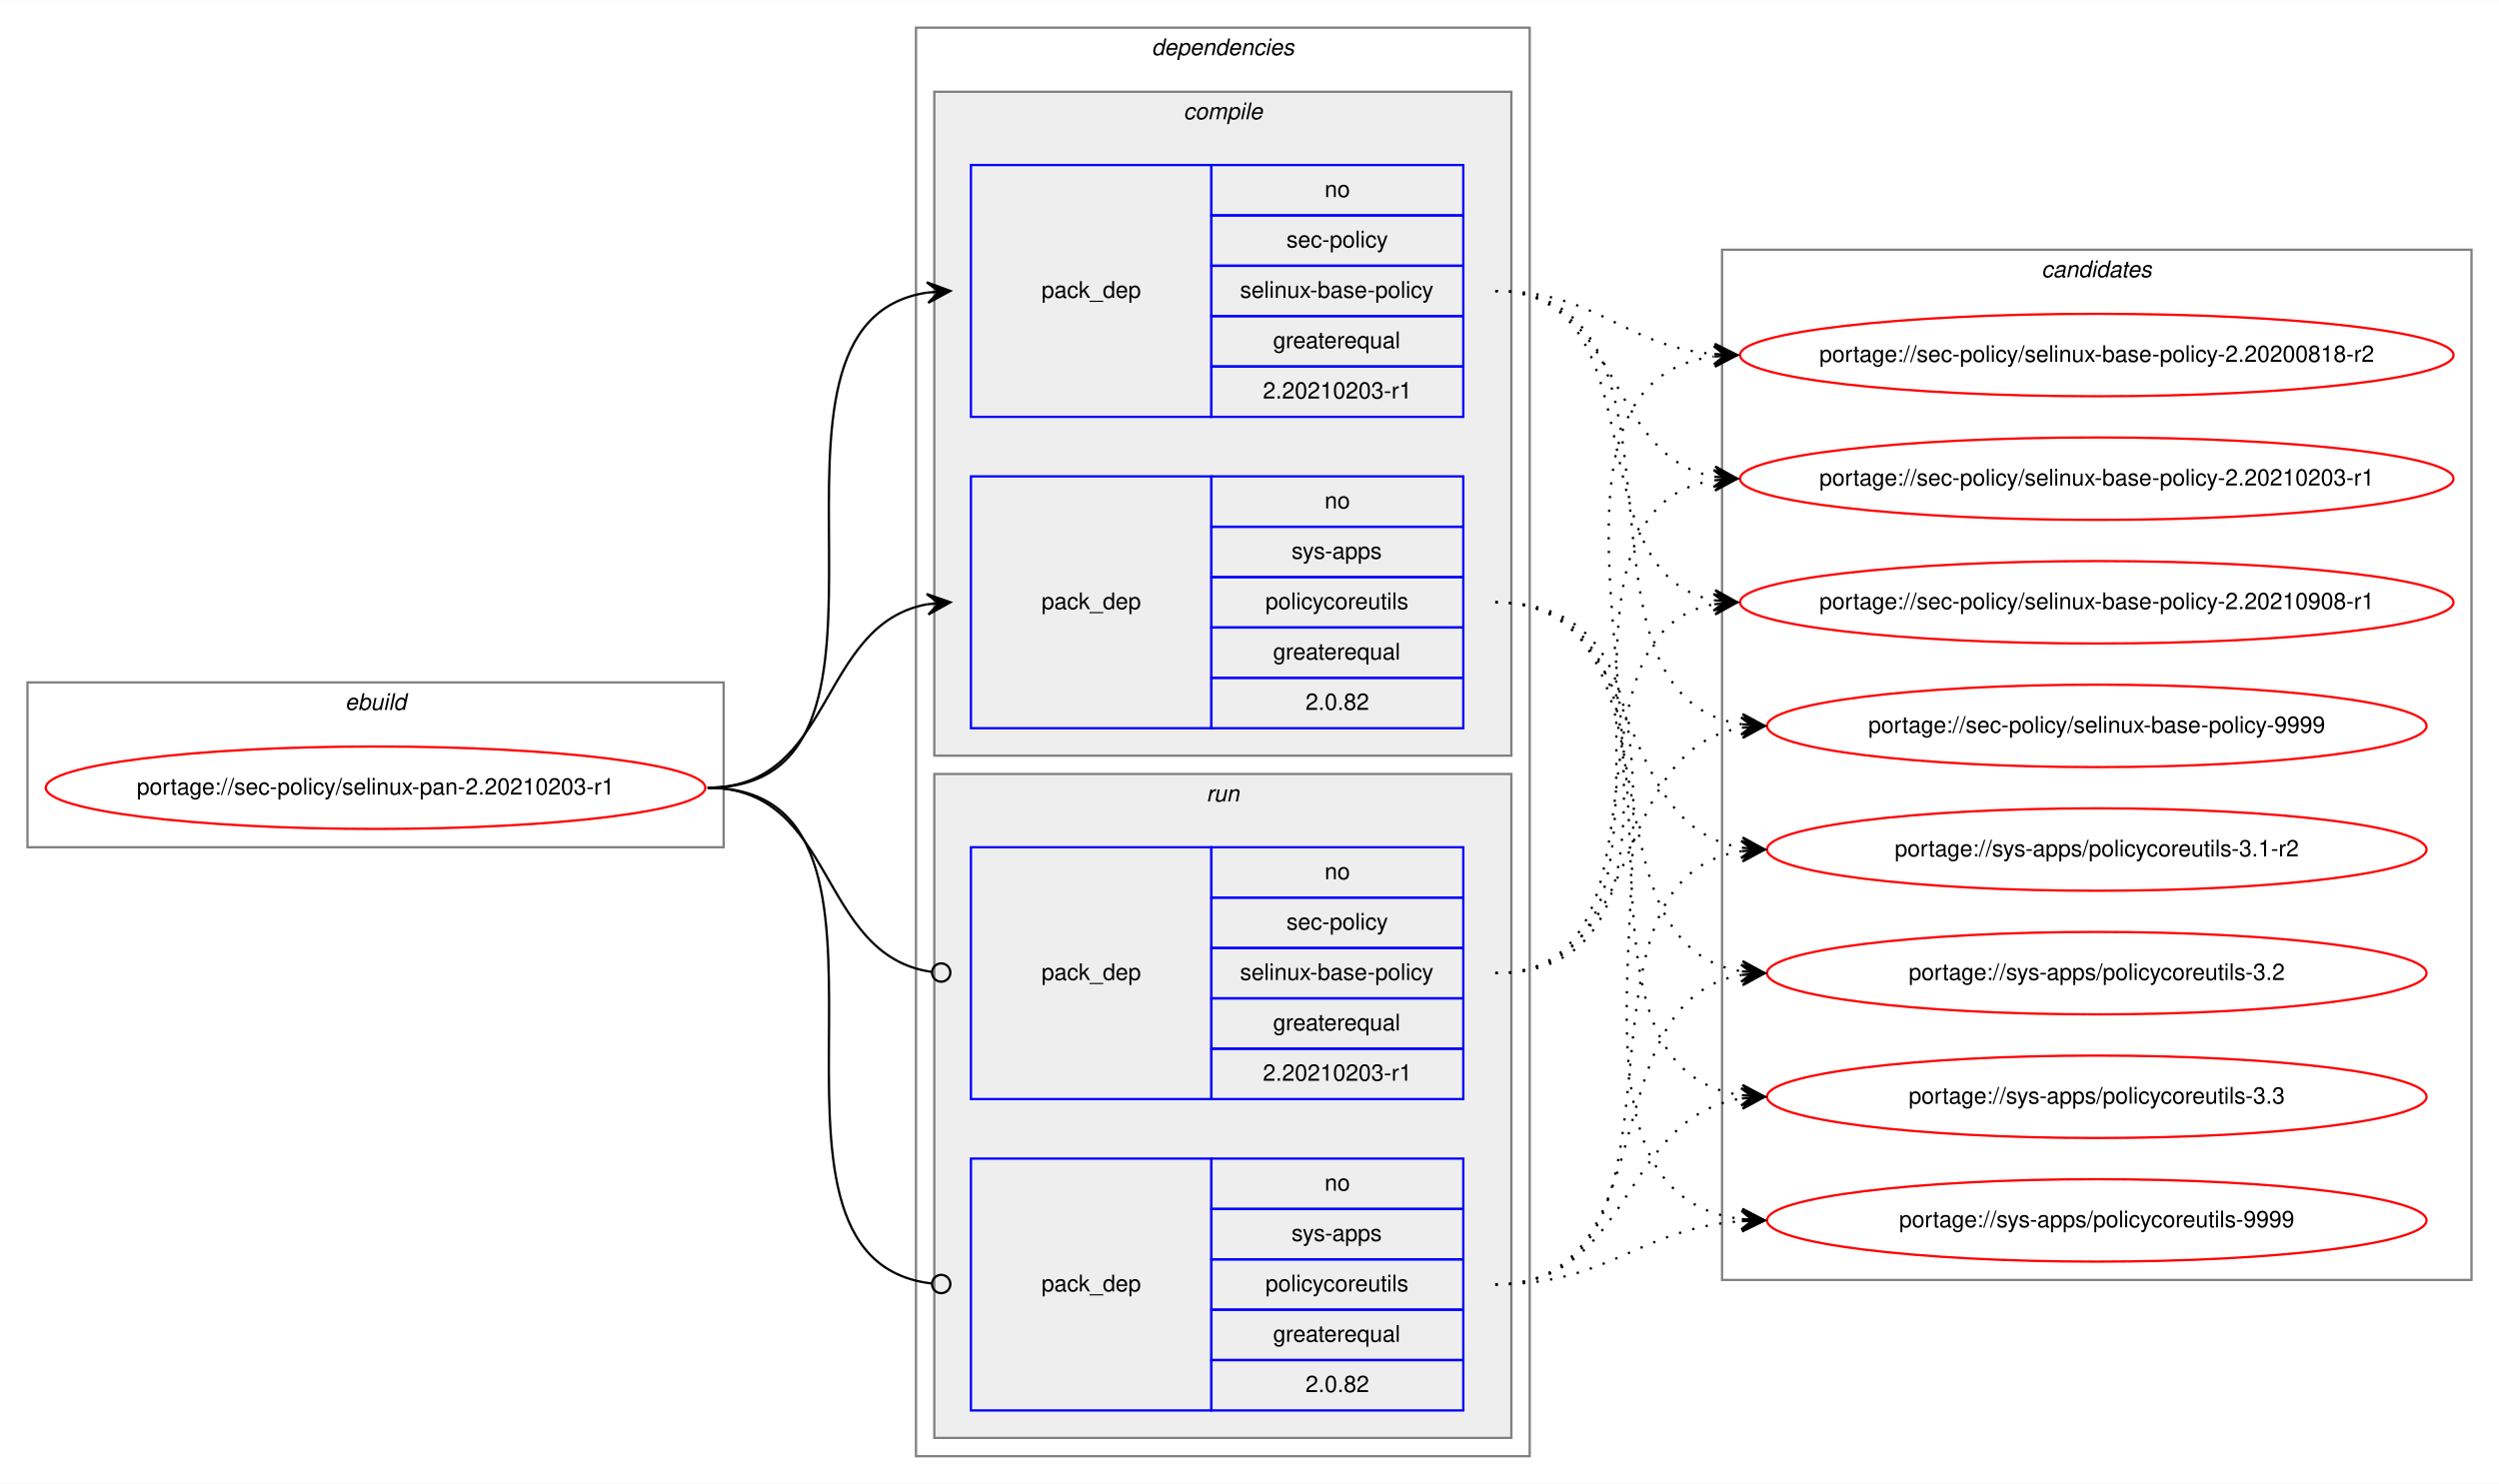
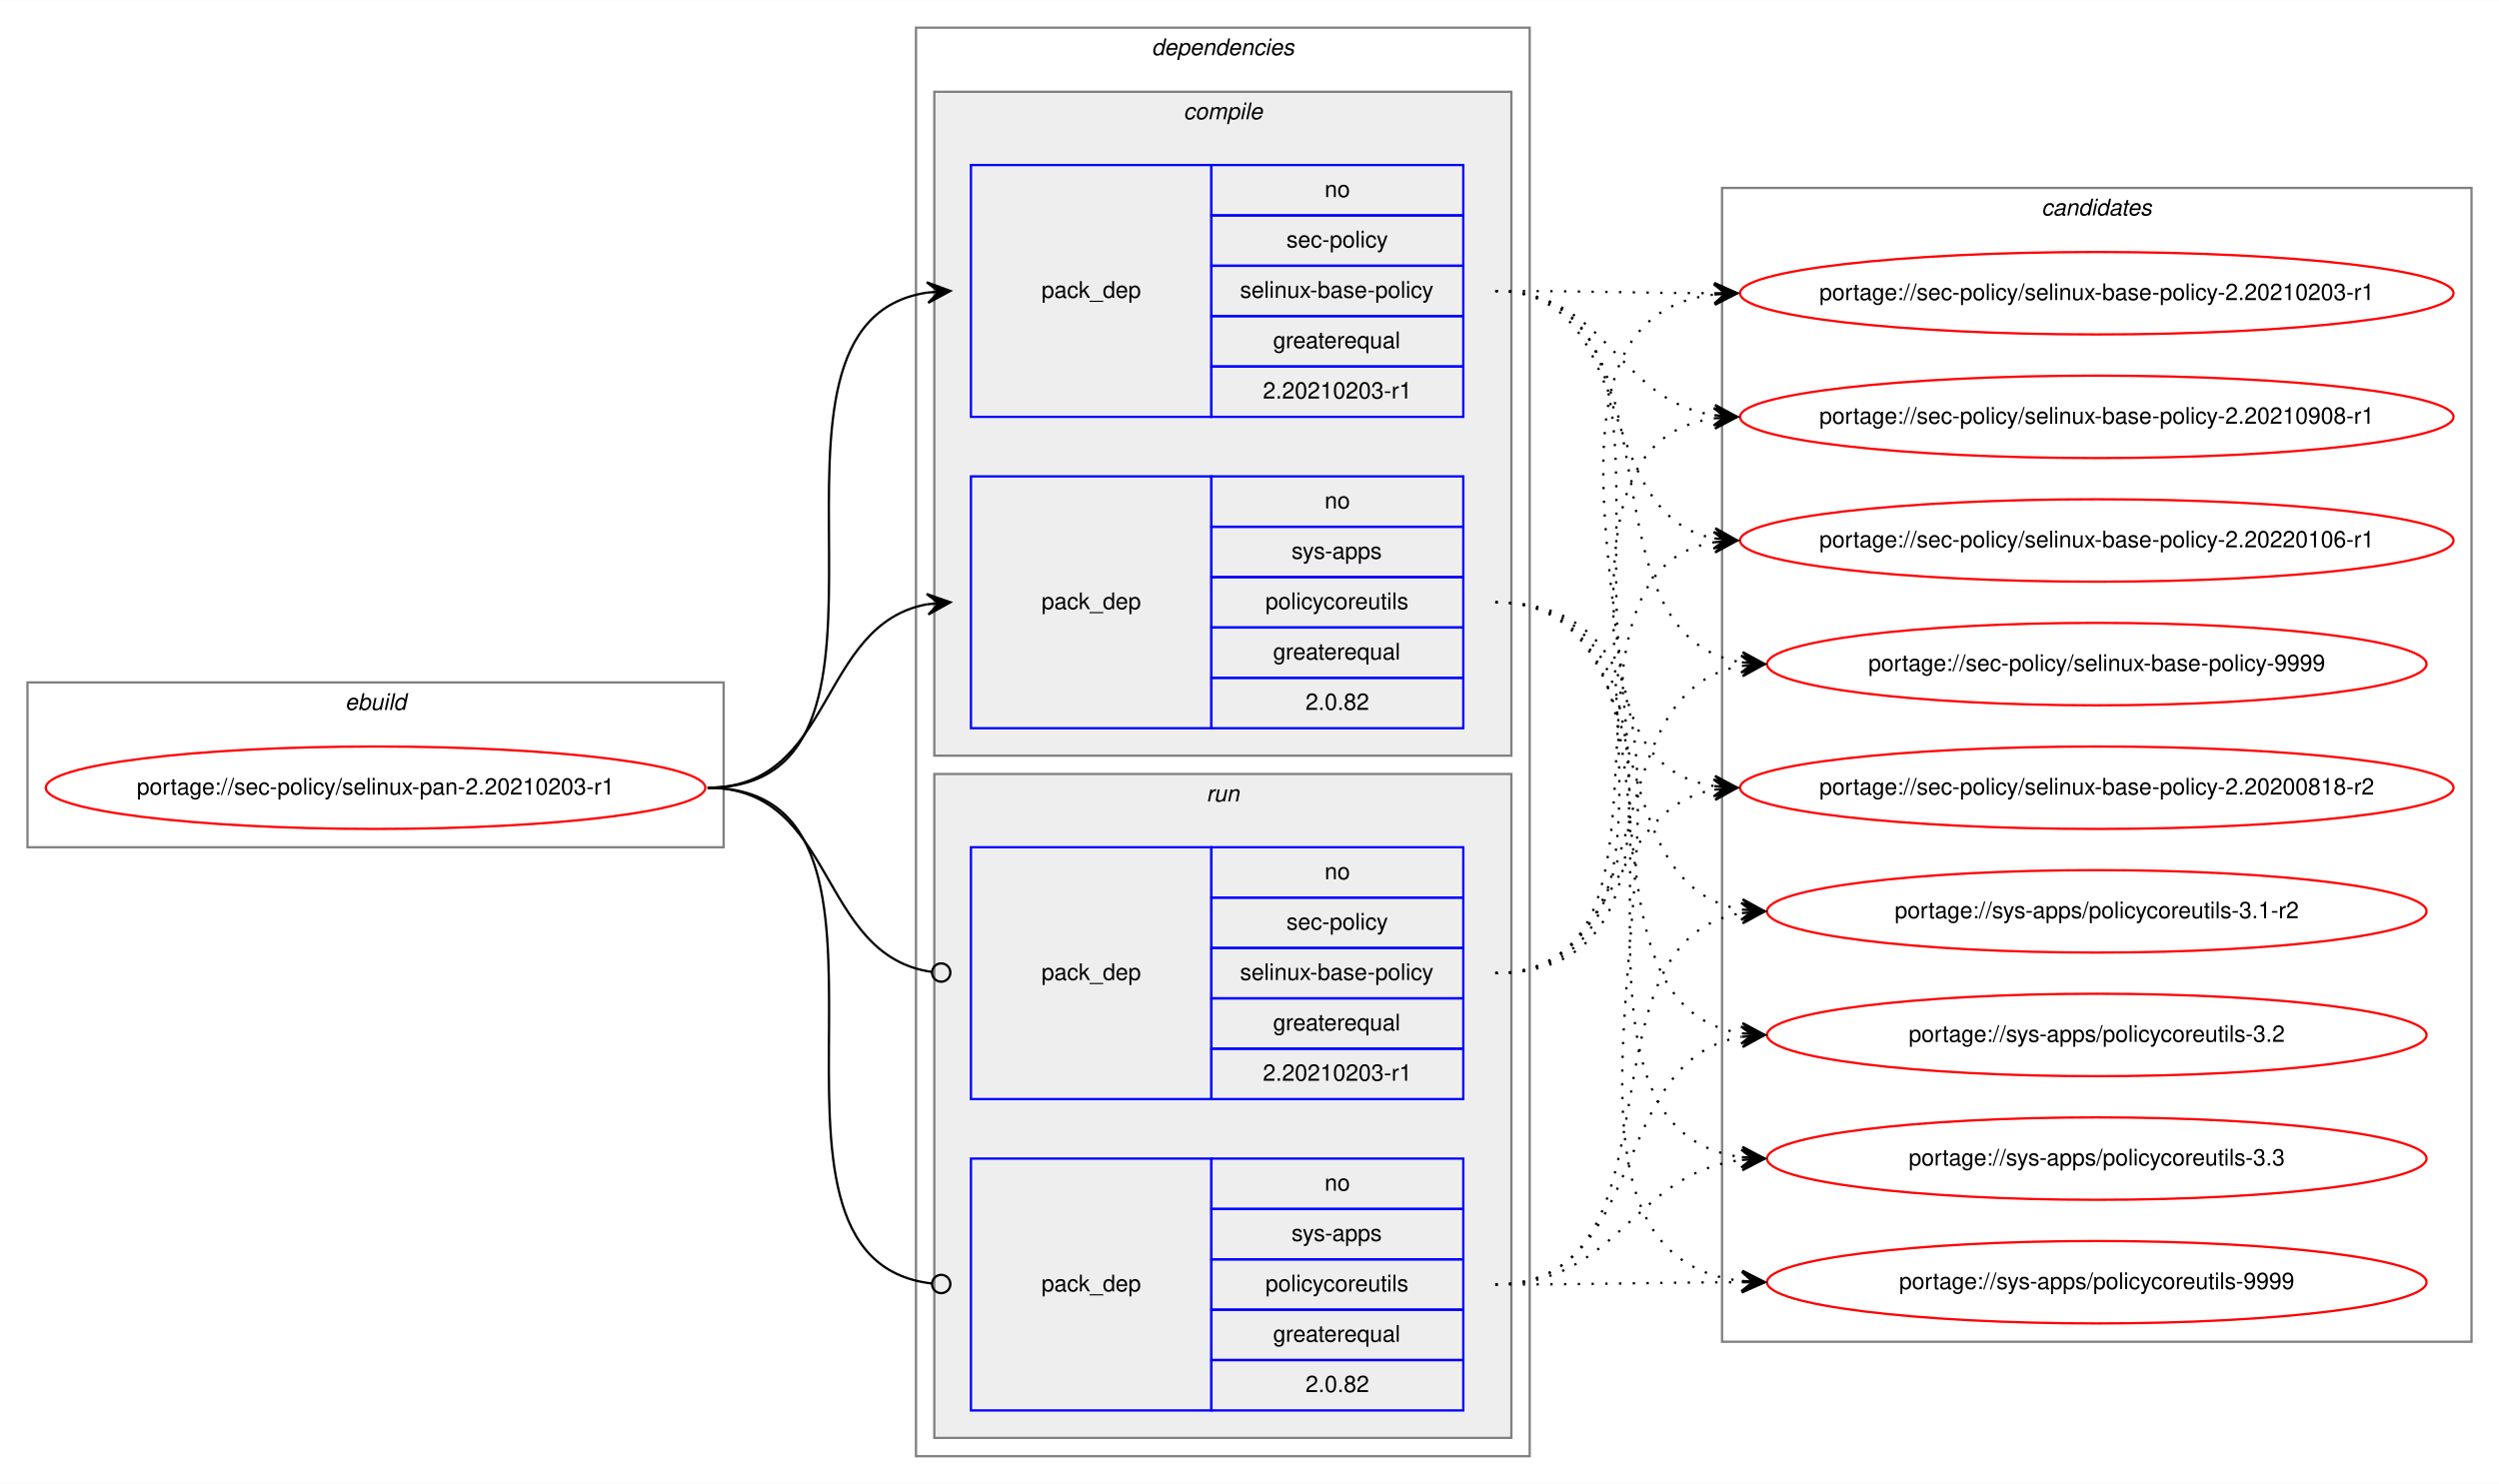
<svg xmlns="http://www.w3.org/2000/svg" xmlns:xlink="http://www.w3.org/1999/xlink" width="1091pt" height="648pt" viewBox="0.00 0.00 1091.28 648.00">
  <g id="graph0" class="graph" transform="scale(1 1) rotate(0) translate(4 644)">
    <polygon fill="white" stroke="transparent" points="-4,4 -4,-644 1087.28,-644 1087.28,4 -4,4" />
    <g id="clust1" class="cluster">
      <polygon fill="none" stroke="gray" points="8,-274 8,-346 312,-346 312,-274 8,-274" />
      <text text-anchor="start" x="146.66" y="-334" font-family="Helvetica,sans-Serif" font-style="italic" font-size="10.00">ebuild</text>
    </g>
    <g id="clust2" class="cluster">
      <polygon fill="none" stroke="gray" points="396,-8 396,-632 664,-632 664,-8 396,-8" />
      <text text-anchor="start" x="498.88" y="-620" font-family="Helvetica,sans-Serif" font-style="italic" font-size="10.00">dependencies</text>
    </g>
    <g id="clust3" class="cluster">
      <polygon fill="#eeeeee" stroke="gray" points="404,-314 404,-604 656,-604 656,-314 404,-314" />
      <text text-anchor="start" x="512.78" y="-592" font-family="Helvetica,sans-Serif" font-style="italic" font-size="10.00">compile</text>
    </g>
    <g id="clust7" class="cluster">
      <polygon fill="#eeeeee" stroke="gray" points="404,-16 404,-306 656,-306 656,-16 404,-16" />
      <text text-anchor="start" x="522.78" y="-294" font-family="Helvetica,sans-Serif" font-style="italic" font-size="10.00">run</text>
    </g>
    <g id="clust10" class="cluster">
-       <polygon fill="none" stroke="gray" points="748,-85 748,-535 1075.28,-535 1075.28,-85 748,-85" />
-       <text text-anchor="start" x="887.47" y="-523" font-family="Helvetica,sans-Serif" font-style="italic" font-size="10.00">candidates</text>
+       <polygon fill="none" stroke="gray" points="748,-58 748,-562 1075.28,-562 1075.28,-58 748,-58" />
+       <text text-anchor="start" x="887.47" y="-550" font-family="Helvetica,sans-Serif" font-style="italic" font-size="10.00">candidates</text>
    </g>
    <g id="node1" class="node">
      <g id="a_node1">
        <a xlink:href="../sec-policy/selinux-pan-2.20210203-r1.svg" xlink:title="portage://sec-policy/selinux-pan-2.20210203-r1">
          <ellipse fill="none" stroke="red" cx="160" cy="-300" rx="144" ry="18" />
          <text text-anchor="middle" x="160" y="-297" font-family="Helvetica,sans-Serif" font-size="10.00">portage://sec-policy/selinux-pan-2.20210203-r1</text>
        </a>
      </g>
    </g>
    <g id="node2" class="node">
      <polygon fill="none" stroke="blue" points="420,-462 420,-572 525,-572 525,-462 420,-462" />
      <text text-anchor="start" x="450.82" y="-514" font-family="Helvetica,sans-Serif" font-size="10.00">pack_dep</text>
      <polygon fill="none" stroke="blue" points="525,-550 525,-572 635,-572 635,-550 525,-550" />
      <text text-anchor="start" x="574.44" y="-558" font-family="Helvetica,sans-Serif" font-size="10.00">no</text>
      <polygon fill="none" stroke="blue" points="525,-528 525,-550 635,-550 635,-528 525,-528" />
      <text text-anchor="start" x="557.78" y="-536" font-family="Helvetica,sans-Serif" font-size="10.00">sec-policy</text>
      <polygon fill="none" stroke="blue" points="525,-506 525,-528 635,-528 635,-506 525,-506" />
      <text text-anchor="start" x="537.5" y="-514" font-family="Helvetica,sans-Serif" font-size="10.00">selinux-base-policy</text>
      <polygon fill="none" stroke="blue" points="525,-484 525,-506 635,-506 635,-484 525,-484" />
      <text text-anchor="start" x="551.94" y="-492" font-family="Helvetica,sans-Serif" font-size="10.00">greaterequal</text>
      <polygon fill="none" stroke="blue" points="525,-462 525,-484 635,-484 635,-462 525,-462" />
      <text text-anchor="start" x="547.49" y="-470" font-family="Helvetica,sans-Serif" font-size="10.00">2.20210203-r1</text>
    </g>
    <g id="edge1" class="edge">
      <path fill="none" stroke="black" d="M305,-300C408.77,-300 310.64,-502.83 401.01,-516.3" />
      <polygon fill="black" stroke="black" points="411,-517 400.71,-520.79 406.01,-516.65 401.02,-516.3 401.02,-516.3 401.02,-516.3 406.01,-516.65 401.34,-511.81 411,-517 411,-517" />
    </g>
    <g id="node3" class="node">
      <polygon fill="none" stroke="blue" points="420,-326 420,-436 525,-436 525,-326 420,-326" />
      <text text-anchor="start" x="450.82" y="-378" font-family="Helvetica,sans-Serif" font-size="10.00">pack_dep</text>
      <polygon fill="none" stroke="blue" points="525,-414 525,-436 635,-436 635,-414 525,-414" />
      <text text-anchor="start" x="574.44" y="-422" font-family="Helvetica,sans-Serif" font-size="10.00">no</text>
      <polygon fill="none" stroke="blue" points="525,-392 525,-414 635,-414 635,-392 525,-392" />
      <text text-anchor="start" x="560" y="-400" font-family="Helvetica,sans-Serif" font-size="10.00">sys-apps</text>
      <polygon fill="none" stroke="blue" points="525,-370 525,-392 635,-392 635,-370 525,-370" />
      <text text-anchor="start" x="548.61" y="-378" font-family="Helvetica,sans-Serif" font-size="10.00">policycoreutils</text>
      <polygon fill="none" stroke="blue" points="525,-348 525,-370 635,-370 635,-348 525,-348" />
      <text text-anchor="start" x="551.94" y="-356" font-family="Helvetica,sans-Serif" font-size="10.00">greaterequal</text>
      <polygon fill="none" stroke="blue" points="525,-326 525,-348 635,-348 635,-326 525,-326" />
      <text text-anchor="start" x="566.1" y="-334" font-family="Helvetica,sans-Serif" font-size="10.00">2.0.82</text>
    </g>
    <g id="edge2" class="edge">
      <path fill="none" stroke="black" d="M305,-300C360.7,-300 352.97,-371.49 400.99,-380.15" />
      <polygon fill="black" stroke="black" points="411,-381 400.65,-384.63 406.02,-380.57 401.04,-380.15 401.04,-380.15 401.04,-380.15 406.02,-380.57 401.42,-375.67 411,-381 411,-381" />
    </g>
    <g id="node4" class="node">
      <polygon fill="none" stroke="blue" points="420,-164 420,-274 525,-274 525,-164 420,-164" />
      <text text-anchor="start" x="450.82" y="-216" font-family="Helvetica,sans-Serif" font-size="10.00">pack_dep</text>
      <polygon fill="none" stroke="blue" points="525,-252 525,-274 635,-274 635,-252 525,-252" />
      <text text-anchor="start" x="574.44" y="-260" font-family="Helvetica,sans-Serif" font-size="10.00">no</text>
      <polygon fill="none" stroke="blue" points="525,-230 525,-252 635,-252 635,-230 525,-230" />
      <text text-anchor="start" x="557.78" y="-238" font-family="Helvetica,sans-Serif" font-size="10.00">sec-policy</text>
      <polygon fill="none" stroke="blue" points="525,-208 525,-230 635,-230 635,-208 525,-208" />
      <text text-anchor="start" x="537.5" y="-216" font-family="Helvetica,sans-Serif" font-size="10.00">selinux-base-policy</text>
      <polygon fill="none" stroke="blue" points="525,-186 525,-208 635,-208 635,-186 525,-186" />
      <text text-anchor="start" x="551.94" y="-194" font-family="Helvetica,sans-Serif" font-size="10.00">greaterequal</text>
      <polygon fill="none" stroke="blue" points="525,-164 525,-186 635,-186 635,-164 525,-164" />
      <text text-anchor="start" x="547.49" y="-172" font-family="Helvetica,sans-Serif" font-size="10.00">2.20210203-r1</text>
    </g>
    <g id="edge3" class="edge">
      <path fill="none" stroke="black" d="M305,-300C361.4,-300 352.77,-226.72 402.81,-219.56" />
      <ellipse fill="none" stroke="black" cx="407.01" cy="-219.27" rx="4" ry="4" />
    </g>
    <g id="node5" class="node">
      <polygon fill="none" stroke="blue" points="420,-28 420,-138 525,-138 525,-28 420,-28" />
      <text text-anchor="start" x="450.82" y="-80" font-family="Helvetica,sans-Serif" font-size="10.00">pack_dep</text>
      <polygon fill="none" stroke="blue" points="525,-116 525,-138 635,-138 635,-116 525,-116" />
      <text text-anchor="start" x="574.44" y="-124" font-family="Helvetica,sans-Serif" font-size="10.00">no</text>
      <polygon fill="none" stroke="blue" points="525,-94 525,-116 635,-116 635,-94 525,-94" />
      <text text-anchor="start" x="560" y="-102" font-family="Helvetica,sans-Serif" font-size="10.00">sys-apps</text>
      <polygon fill="none" stroke="blue" points="525,-72 525,-94 635,-94 635,-72 525,-72" />
      <text text-anchor="start" x="548.61" y="-80" font-family="Helvetica,sans-Serif" font-size="10.00">policycoreutils</text>
      <polygon fill="none" stroke="blue" points="525,-50 525,-72 635,-72 635,-50 525,-50" />
      <text text-anchor="start" x="551.94" y="-58" font-family="Helvetica,sans-Serif" font-size="10.00">greaterequal</text>
      <polygon fill="none" stroke="blue" points="525,-28 525,-50 635,-50 635,-28 525,-28" />
      <text text-anchor="start" x="566.1" y="-36" font-family="Helvetica,sans-Serif" font-size="10.00">2.0.82</text>
    </g>
    <g id="edge4" class="edge">
      <path fill="none" stroke="black" d="M305,-300C409.51,-300 309.24,-94.29 402.95,-83.44" />
      <ellipse fill="none" stroke="black" cx="407.01" cy="-83.22" rx="4" ry="4" />
    </g>
    <g id="node6" class="node">
      <g id="a_node6">
        <a xlink:href="../sec-policy/selinux-base-policy-2.20200818-r2.svg" xlink:title="portage://sec-policy/selinux-base-policy-2.20200818-r2">
-           <ellipse fill="none" stroke="red" cx="911.64" cy="-489" rx="155.78" ry="18" />
-           <text text-anchor="middle" x="911.64" y="-486" font-family="Helvetica,sans-Serif" font-size="10.00">portage://sec-policy/selinux-base-policy-2.20200818-r2</text>
+           <ellipse fill="none" stroke="red" cx="911.64" cy="-300" rx="155.78" ry="18" />
+           <text text-anchor="middle" x="911.64" y="-297" font-family="Helvetica,sans-Serif" font-size="10.00">portage://sec-policy/selinux-base-policy-2.20200818-r2</text>
        </a>
      </g>
    </g>
    <g id="edge5" class="edge">
-       <path fill="none" stroke="black" stroke-dasharray="1,5" d="M649,-517C693.97,-517 704.59,-493 744.46,-489.44" />
-       <polygon fill="black" stroke="black" points="754.64,-489 744.84,-493.93 749.65,-489.22 744.65,-489.43 744.65,-489.43 744.65,-489.43 749.65,-489.22 744.46,-484.94 754.64,-489 754.64,-489" />
+       <path fill="none" stroke="black" stroke-dasharray="1,5" d="M649,-517C752.7,-517 654.37,-314.17 744.66,-300.7" />
+       <polygon fill="black" stroke="black" points="754.64,-300 744.98,-305.19 749.65,-300.35 744.67,-300.7 744.67,-300.7 744.67,-300.7 749.65,-300.35 744.35,-296.21 754.64,-300 754.64,-300" />
    </g>
    <g id="node7" class="node">
      <g id="a_node7">
        <a xlink:href="../sec-policy/selinux-base-policy-2.20210203-r1.svg" xlink:title="portage://sec-policy/selinux-base-policy-2.20210203-r1">
-           <ellipse fill="none" stroke="red" cx="911.64" cy="-435" rx="155.78" ry="18" />
-           <text text-anchor="middle" x="911.64" y="-432" font-family="Helvetica,sans-Serif" font-size="10.00">portage://sec-policy/selinux-base-policy-2.20210203-r1</text>
+           <ellipse fill="none" stroke="red" cx="911.64" cy="-516" rx="155.78" ry="18" />
+           <text text-anchor="middle" x="911.64" y="-513" font-family="Helvetica,sans-Serif" font-size="10.00">portage://sec-policy/selinux-base-policy-2.20210203-r1</text>
        </a>
      </g>
    </g>
    <g id="edge6" class="edge">
-       <path fill="none" stroke="black" stroke-dasharray="1,5" d="M649,-517C704.84,-517 696.54,-444.63 744.61,-435.87" />
-       <polygon fill="black" stroke="black" points="754.64,-435 745.07,-440.34 749.66,-435.43 744.68,-435.86 744.68,-435.86 744.68,-435.86 749.66,-435.43 744.29,-431.38 754.64,-435 754.64,-435" />
+       <path fill="none" stroke="black" stroke-dasharray="1,5" d="M649,-517C692.29,-517 705.64,-516.15 744.25,-516.02" />
+       <polygon fill="black" stroke="black" points="754.64,-516 744.65,-520.52 749.64,-516.01 744.64,-516.02 744.64,-516.02 744.64,-516.02 749.64,-516.01 744.63,-511.52 754.64,-516 754.64,-516" />
    </g>
    <g id="node8" class="node">
      <g id="a_node8">
        <a xlink:href="../sec-policy/selinux-base-policy-2.20210908-r1.svg" xlink:title="portage://sec-policy/selinux-base-policy-2.20210908-r1">
-           <ellipse fill="none" stroke="red" cx="911.64" cy="-381" rx="155.78" ry="18" />
-           <text text-anchor="middle" x="911.64" y="-378" font-family="Helvetica,sans-Serif" font-size="10.00">portage://sec-policy/selinux-base-policy-2.20210908-r1</text>
+           <ellipse fill="none" stroke="red" cx="911.64" cy="-462" rx="155.78" ry="18" />
+           <text text-anchor="middle" x="911.64" y="-459" font-family="Helvetica,sans-Serif" font-size="10.00">portage://sec-policy/selinux-base-policy-2.20210908-r1</text>
        </a>
      </g>
    </g>
    <g id="edge7" class="edge">
-       <path fill="none" stroke="black" stroke-dasharray="1,5" d="M649,-517C721.95,-517 682.28,-393.45 744.67,-381.87" />
-       <polygon fill="black" stroke="black" points="754.64,-381 745.07,-386.35 749.66,-381.43 744.68,-381.87 744.68,-381.87 744.68,-381.87 749.66,-381.43 744.29,-377.38 754.64,-381 754.64,-381" />
+       <path fill="none" stroke="black" stroke-dasharray="1,5" d="M649,-517C698.32,-517 701.49,-469.26 744.5,-462.74" />
+       <polygon fill="black" stroke="black" points="754.64,-462 744.99,-467.21 749.65,-462.36 744.67,-462.72 744.67,-462.72 744.67,-462.72 749.65,-462.36 744.34,-458.24 754.64,-462 754.64,-462" />
    </g>
    <g id="node9" class="node">
      <g id="a_node9">
-         <a xlink:href="../sec-policy/selinux-base-policy-9999.svg" xlink:title="portage://sec-policy/selinux-base-policy-9999">
-           <ellipse fill="none" stroke="red" cx="911.64" cy="-327" rx="144" ry="18" />
-           <text text-anchor="middle" x="911.64" y="-324" font-family="Helvetica,sans-Serif" font-size="10.00">portage://sec-policy/selinux-base-policy-9999</text>
+         <a xlink:href="../sec-policy/selinux-base-policy-2.20220106-r1.svg" xlink:title="portage://sec-policy/selinux-base-policy-2.20220106-r1">
+           <ellipse fill="none" stroke="red" cx="911.64" cy="-408" rx="155.78" ry="18" />
+           <text text-anchor="middle" x="911.64" y="-405" font-family="Helvetica,sans-Serif" font-size="10.00">portage://sec-policy/selinux-base-policy-2.20220106-r1</text>
        </a>
      </g>
    </g>
    <g id="edge8" class="edge">
-       <path fill="none" stroke="black" stroke-dasharray="1,5" d="M649,-517C744.73,-517 672.94,-340.48 756.56,-327.73" />
-       <polygon fill="black" stroke="black" points="766.64,-327 756.99,-332.21 761.65,-327.36 756.67,-327.72 756.67,-327.72 756.67,-327.72 761.65,-327.36 756.34,-323.23 766.64,-327 766.64,-327" />
+       <path fill="none" stroke="black" stroke-dasharray="1,5" d="M649,-517C712.77,-517 690.09,-419.6 744.41,-408.94" />
+       <polygon fill="black" stroke="black" points="754.64,-408 745.1,-413.4 749.66,-408.46 744.68,-408.92 744.68,-408.92 744.68,-408.92 749.66,-408.46 744.27,-404.44 754.64,-408 754.64,-408" />
    </g>
    <g id="node10" class="node">
      <g id="a_node10">
-         <a xlink:href="../sys-apps/policycoreutils-3.1-r2.svg" xlink:title="portage://sys-apps/policycoreutils-3.1-r2">
-           <ellipse fill="none" stroke="red" cx="911.64" cy="-273" rx="144" ry="18" />
-           <text text-anchor="middle" x="911.64" y="-270" font-family="Helvetica,sans-Serif" font-size="10.00">portage://sys-apps/policycoreutils-3.1-r2</text>
+         <a xlink:href="../sec-policy/selinux-base-policy-9999.svg" xlink:title="portage://sec-policy/selinux-base-policy-9999">
+           <ellipse fill="none" stroke="red" cx="911.64" cy="-354" rx="144" ry="18" />
+           <text text-anchor="middle" x="911.64" y="-351" font-family="Helvetica,sans-Serif" font-size="10.00">portage://sec-policy/selinux-base-policy-9999</text>
        </a>
      </g>
    </g>
    <g id="edge9" class="edge">
-       <path fill="none" stroke="black" stroke-dasharray="1,5" d="M649,-381C716.37,-381 697.89,-283.69 756.54,-273.81" />
-       <polygon fill="black" stroke="black" points="766.64,-273 757.03,-278.28 761.66,-273.4 756.67,-273.8 756.67,-273.8 756.67,-273.8 761.66,-273.4 756.31,-269.31 766.64,-273 766.64,-273" />
+       <path fill="none" stroke="black" stroke-dasharray="1,5" d="M649,-517C734.68,-517 682.05,-367.1 756.39,-354.8" />
+       <polygon fill="black" stroke="black" points="766.64,-354 757.02,-359.26 761.66,-354.39 756.67,-354.78 756.67,-354.78 756.67,-354.78 761.66,-354.39 756.32,-350.29 766.64,-354 766.64,-354" />
    </g>
    <g id="node11" class="node">
      <g id="a_node11">
-         <a xlink:href="../sys-apps/policycoreutils-3.2.svg" xlink:title="portage://sys-apps/policycoreutils-3.2">
-           <ellipse fill="none" stroke="red" cx="911.64" cy="-219" rx="144" ry="18" />
-           <text text-anchor="middle" x="911.64" y="-216" font-family="Helvetica,sans-Serif" font-size="10.00">portage://sys-apps/policycoreutils-3.2</text>
+         <a xlink:href="../sys-apps/policycoreutils-3.1-r2.svg" xlink:title="portage://sys-apps/policycoreutils-3.1-r2">
+           <ellipse fill="none" stroke="red" cx="911.64" cy="-246" rx="144" ry="18" />
+           <text text-anchor="middle" x="911.64" y="-243" font-family="Helvetica,sans-Serif" font-size="10.00">portage://sys-apps/policycoreutils-3.1-r2</text>
        </a>
      </g>
    </g>
    <g id="edge10" class="edge">
-       <path fill="none" stroke="black" stroke-dasharray="1,5" d="M649,-381C734.33,-381 682.36,-232.02 756.43,-219.8" />
-       <polygon fill="black" stroke="black" points="766.64,-219 757.02,-224.26 761.66,-219.39 756.67,-219.78 756.67,-219.78 756.67,-219.78 761.66,-219.39 756.32,-215.29 766.64,-219 766.64,-219" />
+       <path fill="none" stroke="black" stroke-dasharray="1,5" d="M649,-381C725.01,-381 690.54,-257.86 756.63,-246.79" />
+       <polygon fill="black" stroke="black" points="766.64,-246 757.03,-251.28 761.66,-246.39 756.67,-246.79 756.67,-246.79 756.67,-246.79 761.66,-246.39 756.32,-242.3 766.64,-246 766.64,-246" />
    </g>
    <g id="node12" class="node">
      <g id="a_node12">
-         <a xlink:href="../sys-apps/policycoreutils-3.3.svg" xlink:title="portage://sys-apps/policycoreutils-3.3">
-           <ellipse fill="none" stroke="red" cx="911.64" cy="-165" rx="144" ry="18" />
-           <text text-anchor="middle" x="911.64" y="-162" font-family="Helvetica,sans-Serif" font-size="10.00">portage://sys-apps/policycoreutils-3.3</text>
+         <a xlink:href="../sys-apps/policycoreutils-3.2.svg" xlink:title="portage://sys-apps/policycoreutils-3.2">
+           <ellipse fill="none" stroke="red" cx="911.64" cy="-192" rx="144" ry="18" />
+           <text text-anchor="middle" x="911.64" y="-189" font-family="Helvetica,sans-Serif" font-size="10.00">portage://sys-apps/policycoreutils-3.2</text>
        </a>
      </g>
    </g>
    <g id="edge11" class="edge">
-       <path fill="none" stroke="black" stroke-dasharray="1,5" d="M649,-381C754.69,-381 663.8,-179.11 756.43,-165.7" />
-       <polygon fill="black" stroke="black" points="766.64,-165 756.97,-170.17 761.65,-165.34 756.66,-165.68 756.66,-165.68 756.66,-165.68 761.65,-165.34 756.36,-161.19 766.64,-165 766.64,-165" />
+       <path fill="none" stroke="black" stroke-dasharray="1,5" d="M649,-381C744.37,-381 673.26,-205.41 756.6,-192.72" />
+       <polygon fill="black" stroke="black" points="766.64,-192 756.99,-197.21 761.65,-192.36 756.67,-192.72 756.67,-192.72 756.67,-192.72 761.65,-192.36 756.34,-188.23 766.64,-192 766.64,-192" />
    </g>
    <g id="node13" class="node">
      <g id="a_node13">
+         <a xlink:href="../sys-apps/policycoreutils-3.3.svg" xlink:title="portage://sys-apps/policycoreutils-3.3">
+           <ellipse fill="none" stroke="red" cx="911.64" cy="-138" rx="144" ry="18" />
+           <text text-anchor="middle" x="911.64" y="-135" font-family="Helvetica,sans-Serif" font-size="10.00">portage://sys-apps/policycoreutils-3.3</text>
+         </a>
+       </g>
+     </g>
+     <g id="edge12" class="edge">
+       <path fill="none" stroke="black" stroke-dasharray="1,5" d="M649,-381C765.36,-381 653.84,-152.49 756.4,-138.65" />
+       <polygon fill="black" stroke="black" points="766.64,-138 756.95,-143.13 761.65,-138.32 756.66,-138.64 756.66,-138.64 756.66,-138.64 761.65,-138.32 756.37,-134.15 766.64,-138 766.64,-138" />
+     </g>
+     <g id="node14" class="node">
+       <g id="a_node14">
        <a xlink:href="../sys-apps/policycoreutils-9999.svg" xlink:title="portage://sys-apps/policycoreutils-9999">
-           <ellipse fill="none" stroke="red" cx="911.64" cy="-111" rx="144" ry="18" />
-           <text text-anchor="middle" x="911.64" y="-108" font-family="Helvetica,sans-Serif" font-size="10.00">portage://sys-apps/policycoreutils-9999</text>
-         </a>
-       </g>
-     </g>
-     <g id="edge12" class="edge">
-       <path fill="none" stroke="black" stroke-dasharray="1,5" d="M649,-381C776.32,-381 643.42,-125.56 756.51,-111.59" />
-       <polygon fill="black" stroke="black" points="766.64,-111 756.92,-116.08 761.65,-111.29 756.66,-111.59 756.66,-111.59 756.66,-111.59 761.65,-111.29 756.39,-107.09 766.64,-111 766.64,-111" />
+           <ellipse fill="none" stroke="red" cx="911.64" cy="-84" rx="144" ry="18" />
+           <text text-anchor="middle" x="911.64" y="-81" font-family="Helvetica,sans-Serif" font-size="10.00">portage://sys-apps/policycoreutils-9999</text>
+         </a>
+       </g>
    </g>
    <g id="edge13" class="edge">
-       <path fill="none" stroke="black" stroke-dasharray="1,5" d="M649,-219C774.21,-219 634.17,-473.92 744.36,-488.36" />
-       <polygon fill="black" stroke="black" points="754.64,-489 744.38,-492.87 749.65,-488.69 744.66,-488.38 744.66,-488.38 744.66,-488.38 749.65,-488.69 744.94,-483.89 754.64,-489 754.64,-489" />
+       <path fill="none" stroke="black" stroke-dasharray="1,5" d="M649,-381C787.37,-381 632.91,-98.89 756.41,-84.56" />
+       <polygon fill="black" stroke="black" points="766.64,-84 756.9,-89.04 761.65,-84.28 756.66,-84.55 756.66,-84.55 756.66,-84.55 761.65,-84.28 756.41,-80.06 766.64,-84 766.64,-84" />
    </g>
    <g id="edge14" class="edge">
-       <path fill="none" stroke="black" stroke-dasharray="1,5" d="M649,-219C752.21,-219 654.91,-420.49 744.42,-434.26" />
-       <polygon fill="black" stroke="black" points="754.64,-435 744.34,-438.77 749.65,-434.64 744.67,-434.28 744.67,-434.28 744.67,-434.28 749.65,-434.64 744.99,-429.79 754.64,-435 754.64,-435" />
+       <path fill="none" stroke="black" stroke-dasharray="1,5" d="M649,-219C704.58,-219 696.75,-290.49 744.65,-299.15" />
+       <polygon fill="black" stroke="black" points="754.64,-300 744.29,-303.63 749.66,-299.57 744.68,-299.15 744.68,-299.15 744.68,-299.15 749.66,-299.57 745.06,-294.66 754.64,-300 754.64,-300" />
    </g>
    <g id="edge15" class="edge">
-       <path fill="none" stroke="black" stroke-dasharray="1,5" d="M649,-219C731.26,-219 674.1,-367.38 744.38,-380.13" />
-       <polygon fill="black" stroke="black" points="754.64,-381 744.3,-384.64 749.66,-380.58 744.68,-380.15 744.68,-380.15 744.68,-380.15 749.66,-380.58 745.06,-375.67 754.64,-381 754.64,-381" />
+       <path fill="none" stroke="black" stroke-dasharray="1,5" d="M649,-219C785.54,-219 623.2,-501.11 744.57,-515.44" />
+       <polygon fill="black" stroke="black" points="754.64,-516 744.41,-519.93 749.65,-515.72 744.66,-515.44 744.66,-515.44 744.66,-515.44 749.65,-515.72 744.91,-510.95 754.64,-516 754.64,-516" />
    </g>
    <g id="edge16" class="edge">
-       <path fill="none" stroke="black" stroke-dasharray="1,5" d="M649,-219C716.37,-219 697.89,-316.31 756.54,-326.19" />
-       <polygon fill="black" stroke="black" points="766.64,-327 756.31,-330.69 761.66,-326.6 756.67,-326.2 756.67,-326.2 756.67,-326.2 761.66,-326.6 757.03,-321.72 766.64,-327 766.64,-327" />
+       <path fill="none" stroke="black" stroke-dasharray="1,5" d="M649,-219C763.2,-219 644.51,-447.51 744.61,-461.35" />
+       <polygon fill="black" stroke="black" points="754.64,-462 744.37,-465.84 749.65,-461.67 744.66,-461.35 744.66,-461.35 744.66,-461.35 749.65,-461.67 744.96,-456.86 754.64,-462 754.64,-462" />
    </g>
    <g id="edge17" class="edge">
-       <path fill="none" stroke="black" stroke-dasharray="1,5" d="M649,-83C744.73,-83 672.94,-259.52 756.56,-272.27" />
-       <polygon fill="black" stroke="black" points="766.64,-273 756.34,-276.77 761.65,-272.64 756.67,-272.28 756.67,-272.28 756.67,-272.28 761.65,-272.64 756.99,-267.79 766.64,-273 766.64,-273" />
+       <path fill="none" stroke="black" stroke-dasharray="1,5" d="M649,-219C741.66,-219 664.6,-394.23 744.67,-407.24" />
+       <polygon fill="black" stroke="black" points="754.64,-408 744.33,-411.73 749.66,-407.62 744.67,-407.24 744.67,-407.24 744.67,-407.24 749.66,-407.62 745.01,-402.75 754.64,-408 754.64,-408" />
    </g>
    <g id="edge18" class="edge">
-       <path fill="none" stroke="black" stroke-dasharray="1,5" d="M649,-83C725.33,-83 690.27,-207.06 756.59,-218.2" />
-       <polygon fill="black" stroke="black" points="766.64,-219 756.32,-222.69 761.66,-218.6 756.67,-218.21 756.67,-218.21 756.67,-218.21 761.66,-218.6 757.03,-213.72 766.64,-219 766.64,-219" />
+       <path fill="none" stroke="black" stroke-dasharray="1,5" d="M649,-219C725.01,-219 690.54,-342.14 756.63,-353.21" />
+       <polygon fill="black" stroke="black" points="766.64,-354 756.32,-357.7 761.66,-353.61 756.67,-353.21 756.67,-353.21 756.67,-353.21 761.66,-353.61 757.03,-348.72 766.64,-354 766.64,-354" />
    </g>
    <g id="edge19" class="edge">
-       <path fill="none" stroke="black" stroke-dasharray="1,5" d="M649,-83C709.12,-83 703.79,-155.97 756.49,-164.24" />
-       <polygon fill="black" stroke="black" points="766.64,-165 756.33,-168.74 761.66,-164.63 756.67,-164.25 756.67,-164.25 756.67,-164.25 761.66,-164.63 757,-159.77 766.64,-165 766.64,-165" />
+       <path fill="none" stroke="black" stroke-dasharray="1,5" d="M649,-83C734.68,-83 682.05,-232.9 756.39,-245.2" />
+       <polygon fill="black" stroke="black" points="766.64,-246 756.32,-249.71 761.66,-245.61 756.67,-245.22 756.67,-245.22 756.67,-245.22 761.66,-245.61 757.02,-240.74 766.64,-246 766.64,-246" />
    </g>
    <g id="edge20" class="edge">
-       <path fill="none" stroke="black" stroke-dasharray="1,5" d="M649,-83C699.18,-83 711.36,-107.4 756.49,-110.65" />
-       <polygon fill="black" stroke="black" points="766.64,-111 756.49,-115.15 761.64,-110.83 756.65,-110.65 756.65,-110.65 756.65,-110.65 761.64,-110.83 756.8,-106.15 766.64,-111 766.64,-111" />
+       <path fill="none" stroke="black" stroke-dasharray="1,5" d="M649,-83C716.66,-83 697.65,-181.21 756.5,-191.19" />
+       <polygon fill="black" stroke="black" points="766.64,-192 756.31,-195.68 761.66,-191.6 756.67,-191.2 756.67,-191.2 756.67,-191.2 761.66,-191.6 757.03,-186.71 766.64,-192 766.64,-192" />
+     </g>
+     <g id="edge21" class="edge">
+       <path fill="none" stroke="black" stroke-dasharray="1,5" d="M649,-83C703.11,-83 708.43,-131.34 756.44,-137.38" />
+       <polygon fill="black" stroke="black" points="766.64,-138 756.39,-141.89 761.65,-137.7 756.66,-137.4 756.66,-137.4 756.66,-137.4 761.65,-137.7 756.93,-132.9 766.64,-138 766.64,-138" />
+     </g>
+     <g id="edge22" class="edge">
+       <path fill="none" stroke="black" stroke-dasharray="1,5" d="M649,-83C697.71,-83 712.38,-83.87 756.44,-83.99" />
+       <polygon fill="black" stroke="black" points="766.64,-84 756.64,-88.49 761.64,-83.99 756.64,-83.99 756.64,-83.99 756.64,-83.99 761.64,-83.99 756.65,-79.49 766.64,-84 766.64,-84" />
    </g>
  </g>
</svg>
